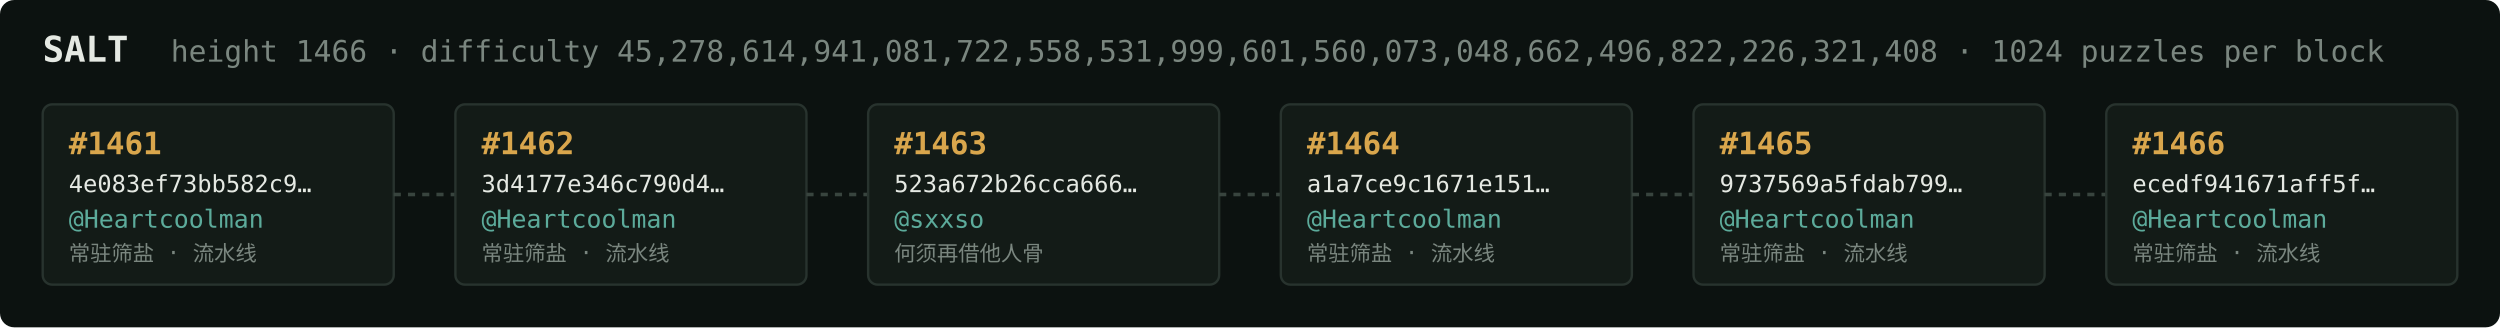
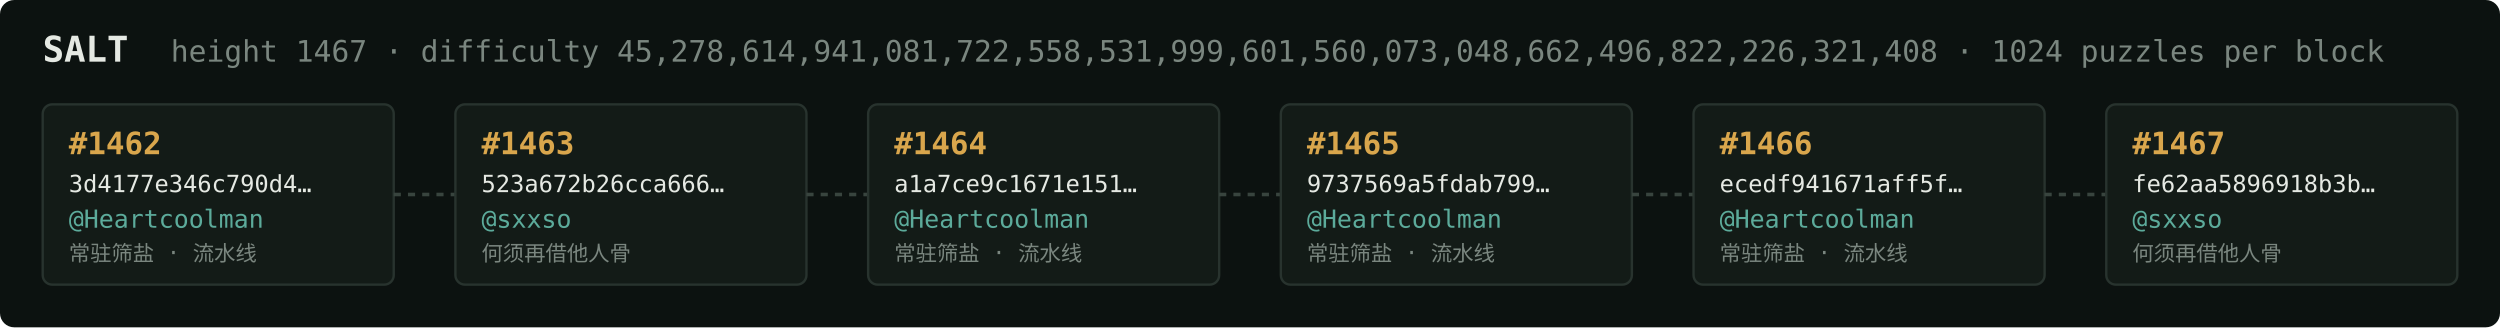
<svg xmlns="http://www.w3.org/2000/svg" width="1054" height="138" viewBox="0 0 1054 138" font-family="ui-monospace,SFMono-Regular,Menlo,monospace">
  <rect fill="#0c1210" width="1054" height="138" rx="6" />
  <text x="18" y="26" fill="#e5e9e3" font-size="15" font-weight="700">SALT</text>
-   <text x="72" y="26" fill="#7a867f" font-size="12.5">height 1466 · difficulty 45,278,614,941,081,722,558,531,999,601,560,073,048,662,496,822,226,321,408 · 1024 puzzles per block</text>
+   <text x="72" y="26" fill="#7a867f" font-size="12.5">height 1467 · difficulty 45,278,614,941,081,722,558,531,999,601,560,073,048,662,496,822,226,321,408 · 1024 puzzles per block</text>
  <rect x="18" y="44" width="148" height="76" rx="4" fill="#131b17" stroke="#28332e" stroke-width="1" />
-   <text x="29" y="65" fill="#d9a64c" font-size="13" font-weight="700">#1461</text>
-   <text x="29" y="81" fill="#e5e9e3" font-size="10">4e083ef73bb582c9…</text>
+   <text x="29" y="65" fill="#d9a64c" font-size="13" font-weight="700">#1462</text>
+   <text x="29" y="81" fill="#e5e9e3" font-size="10">3d4177e346c790d4…</text>
  <text x="29" y="96" fill="#5cab9b" font-size="10.5">@Heartcoolman</text>
  <text x="29" y="110" fill="#7a867f" font-size="9">常驻筛盐 · 流水线</text>
  <line x1="166" y1="82.0" x2="192" y2="82.0" stroke="#38443e" stroke-width="1.5" stroke-dasharray="3 3" />
  <rect x="192" y="44" width="148" height="76" rx="4" fill="#131b17" stroke="#28332e" stroke-width="1" />
-   <text x="203" y="65" fill="#d9a64c" font-size="13" font-weight="700">#1462</text>
-   <text x="203" y="81" fill="#e5e9e3" font-size="10">3d4177e346c790d4…</text>
-   <text x="203" y="96" fill="#5cab9b" font-size="10.5">@Heartcoolman</text>
-   <text x="203" y="110" fill="#7a867f" font-size="9">常驻筛盐 · 流水线</text>
+   <text x="203" y="65" fill="#d9a64c" font-size="13" font-weight="700">#1463</text>
+   <text x="203" y="81" fill="#e5e9e3" font-size="10">523a672b26cca666…</text>
+   <text x="203" y="96" fill="#5cab9b" font-size="10.5">@sxxso</text>
+   <text x="203" y="110" fill="#7a867f" font-size="9">何须再借他人骨</text>
  <line x1="340" y1="82.0" x2="366" y2="82.0" stroke="#38443e" stroke-width="1.5" stroke-dasharray="3 3" />
  <rect x="366" y="44" width="148" height="76" rx="4" fill="#131b17" stroke="#28332e" stroke-width="1" />
-   <text x="377" y="65" fill="#d9a64c" font-size="13" font-weight="700">#1463</text>
-   <text x="377" y="81" fill="#e5e9e3" font-size="10">523a672b26cca666…</text>
-   <text x="377" y="96" fill="#5cab9b" font-size="10.5">@sxxso</text>
-   <text x="377" y="110" fill="#7a867f" font-size="9">何须再借他人骨</text>
+   <text x="377" y="65" fill="#d9a64c" font-size="13" font-weight="700">#1464</text>
+   <text x="377" y="81" fill="#e5e9e3" font-size="10">a1a7ce9c1671e151…</text>
+   <text x="377" y="96" fill="#5cab9b" font-size="10.5">@Heartcoolman</text>
+   <text x="377" y="110" fill="#7a867f" font-size="9">常驻筛盐 · 流水线</text>
  <line x1="514" y1="82.0" x2="540" y2="82.0" stroke="#38443e" stroke-width="1.5" stroke-dasharray="3 3" />
  <rect x="540" y="44" width="148" height="76" rx="4" fill="#131b17" stroke="#28332e" stroke-width="1" />
-   <text x="551" y="65" fill="#d9a64c" font-size="13" font-weight="700">#1464</text>
-   <text x="551" y="81" fill="#e5e9e3" font-size="10">a1a7ce9c1671e151…</text>
+   <text x="551" y="65" fill="#d9a64c" font-size="13" font-weight="700">#1465</text>
+   <text x="551" y="81" fill="#e5e9e3" font-size="10">9737569a5fdab799…</text>
  <text x="551" y="96" fill="#5cab9b" font-size="10.5">@Heartcoolman</text>
  <text x="551" y="110" fill="#7a867f" font-size="9">常驻筛盐 · 流水线</text>
  <line x1="688" y1="82.0" x2="714" y2="82.0" stroke="#38443e" stroke-width="1.5" stroke-dasharray="3 3" />
  <rect x="714" y="44" width="148" height="76" rx="4" fill="#131b17" stroke="#28332e" stroke-width="1" />
-   <text x="725" y="65" fill="#d9a64c" font-size="13" font-weight="700">#1465</text>
-   <text x="725" y="81" fill="#e5e9e3" font-size="10">9737569a5fdab799…</text>
+   <text x="725" y="65" fill="#d9a64c" font-size="13" font-weight="700">#1466</text>
+   <text x="725" y="81" fill="#e5e9e3" font-size="10">ecedf941671aff5f…</text>
  <text x="725" y="96" fill="#5cab9b" font-size="10.5">@Heartcoolman</text>
  <text x="725" y="110" fill="#7a867f" font-size="9">常驻筛盐 · 流水线</text>
  <line x1="862" y1="82.0" x2="888" y2="82.0" stroke="#38443e" stroke-width="1.5" stroke-dasharray="3 3" />
  <rect x="888" y="44" width="148" height="76" rx="4" fill="#131b17" stroke="#28332e" stroke-width="1" />
-   <text x="899" y="65" fill="#d9a64c" font-size="13" font-weight="700">#1466</text>
-   <text x="899" y="81" fill="#e5e9e3" font-size="10">ecedf941671aff5f…</text>
-   <text x="899" y="96" fill="#5cab9b" font-size="10.5">@Heartcoolman</text>
-   <text x="899" y="110" fill="#7a867f" font-size="9">常驻筛盐 · 流水线</text>
+   <text x="899" y="65" fill="#d9a64c" font-size="13" font-weight="700">#1467</text>
+   <text x="899" y="81" fill="#e5e9e3" font-size="10">fe62aa5896918b3b…</text>
+   <text x="899" y="96" fill="#5cab9b" font-size="10.5">@sxxso</text>
+   <text x="899" y="110" fill="#7a867f" font-size="9">何须再借他人骨</text>
</svg>
